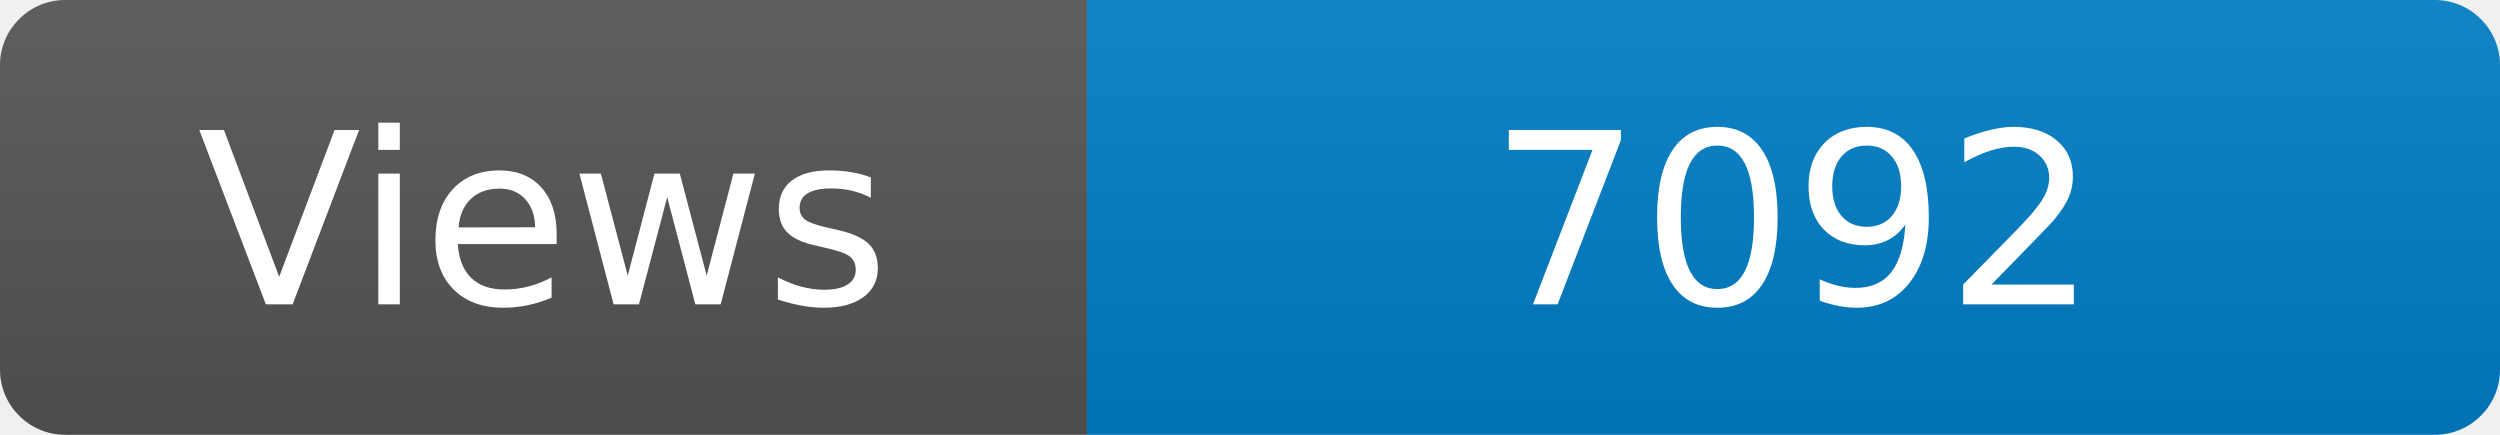
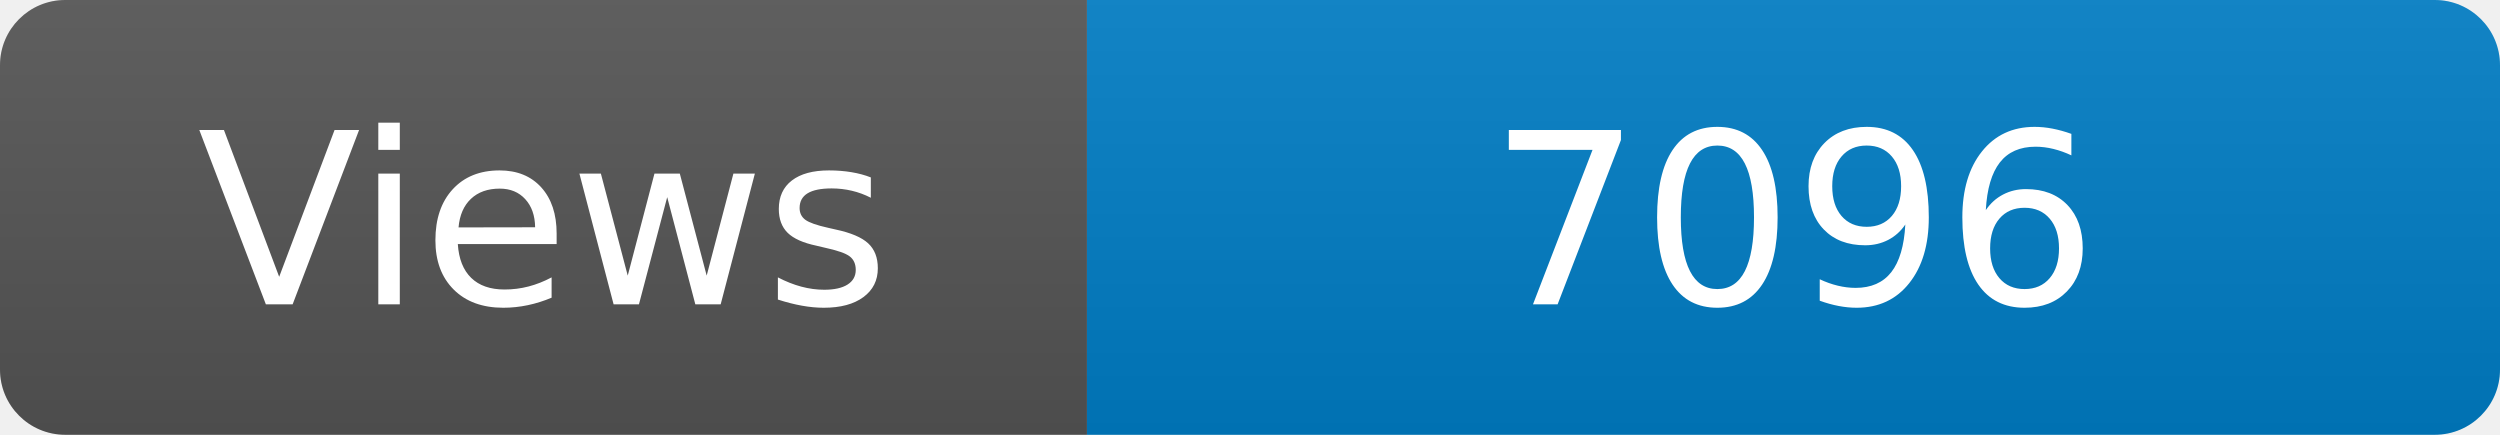
<svg xmlns="http://www.w3.org/2000/svg" width="115" height="20" role="img" aria-label="Maintained?: yes">
  <linearGradient id="s" x2="0" y2="100%">
    <stop offset="0" stop-color="#bbb" stop-opacity=".1" />
    <stop offset="1" stop-opacity=".1" />
  </linearGradient>
  <clipPath id="r">
    <rect width="115" height="20" rx="3" fill="#fff" />
  </clipPath>
  <g clip-path="url(#r)">
    <rect width="50" height="20" fill="#555" />
    <rect x="50" width="160" height="20" fill="#007ec6" />
    <rect width="115" height="20" fill="url(#s)" />
  </g>
  <g fill="#fff" text-anchor="middle" font-family="Verdana,Geneva,DejaVu Sans,sans-serif" font-size="110">
    <text x="250" y="140" transform="scale(.1)" fill="#fff">Views</text>
-     <text x="825" y="140" transform="scale(.1)" fill="#fff">7092</text>
+     <text x="825" y="140" transform="scale(.1)" fill="#fff">7096</text>
  </g>
</svg>
